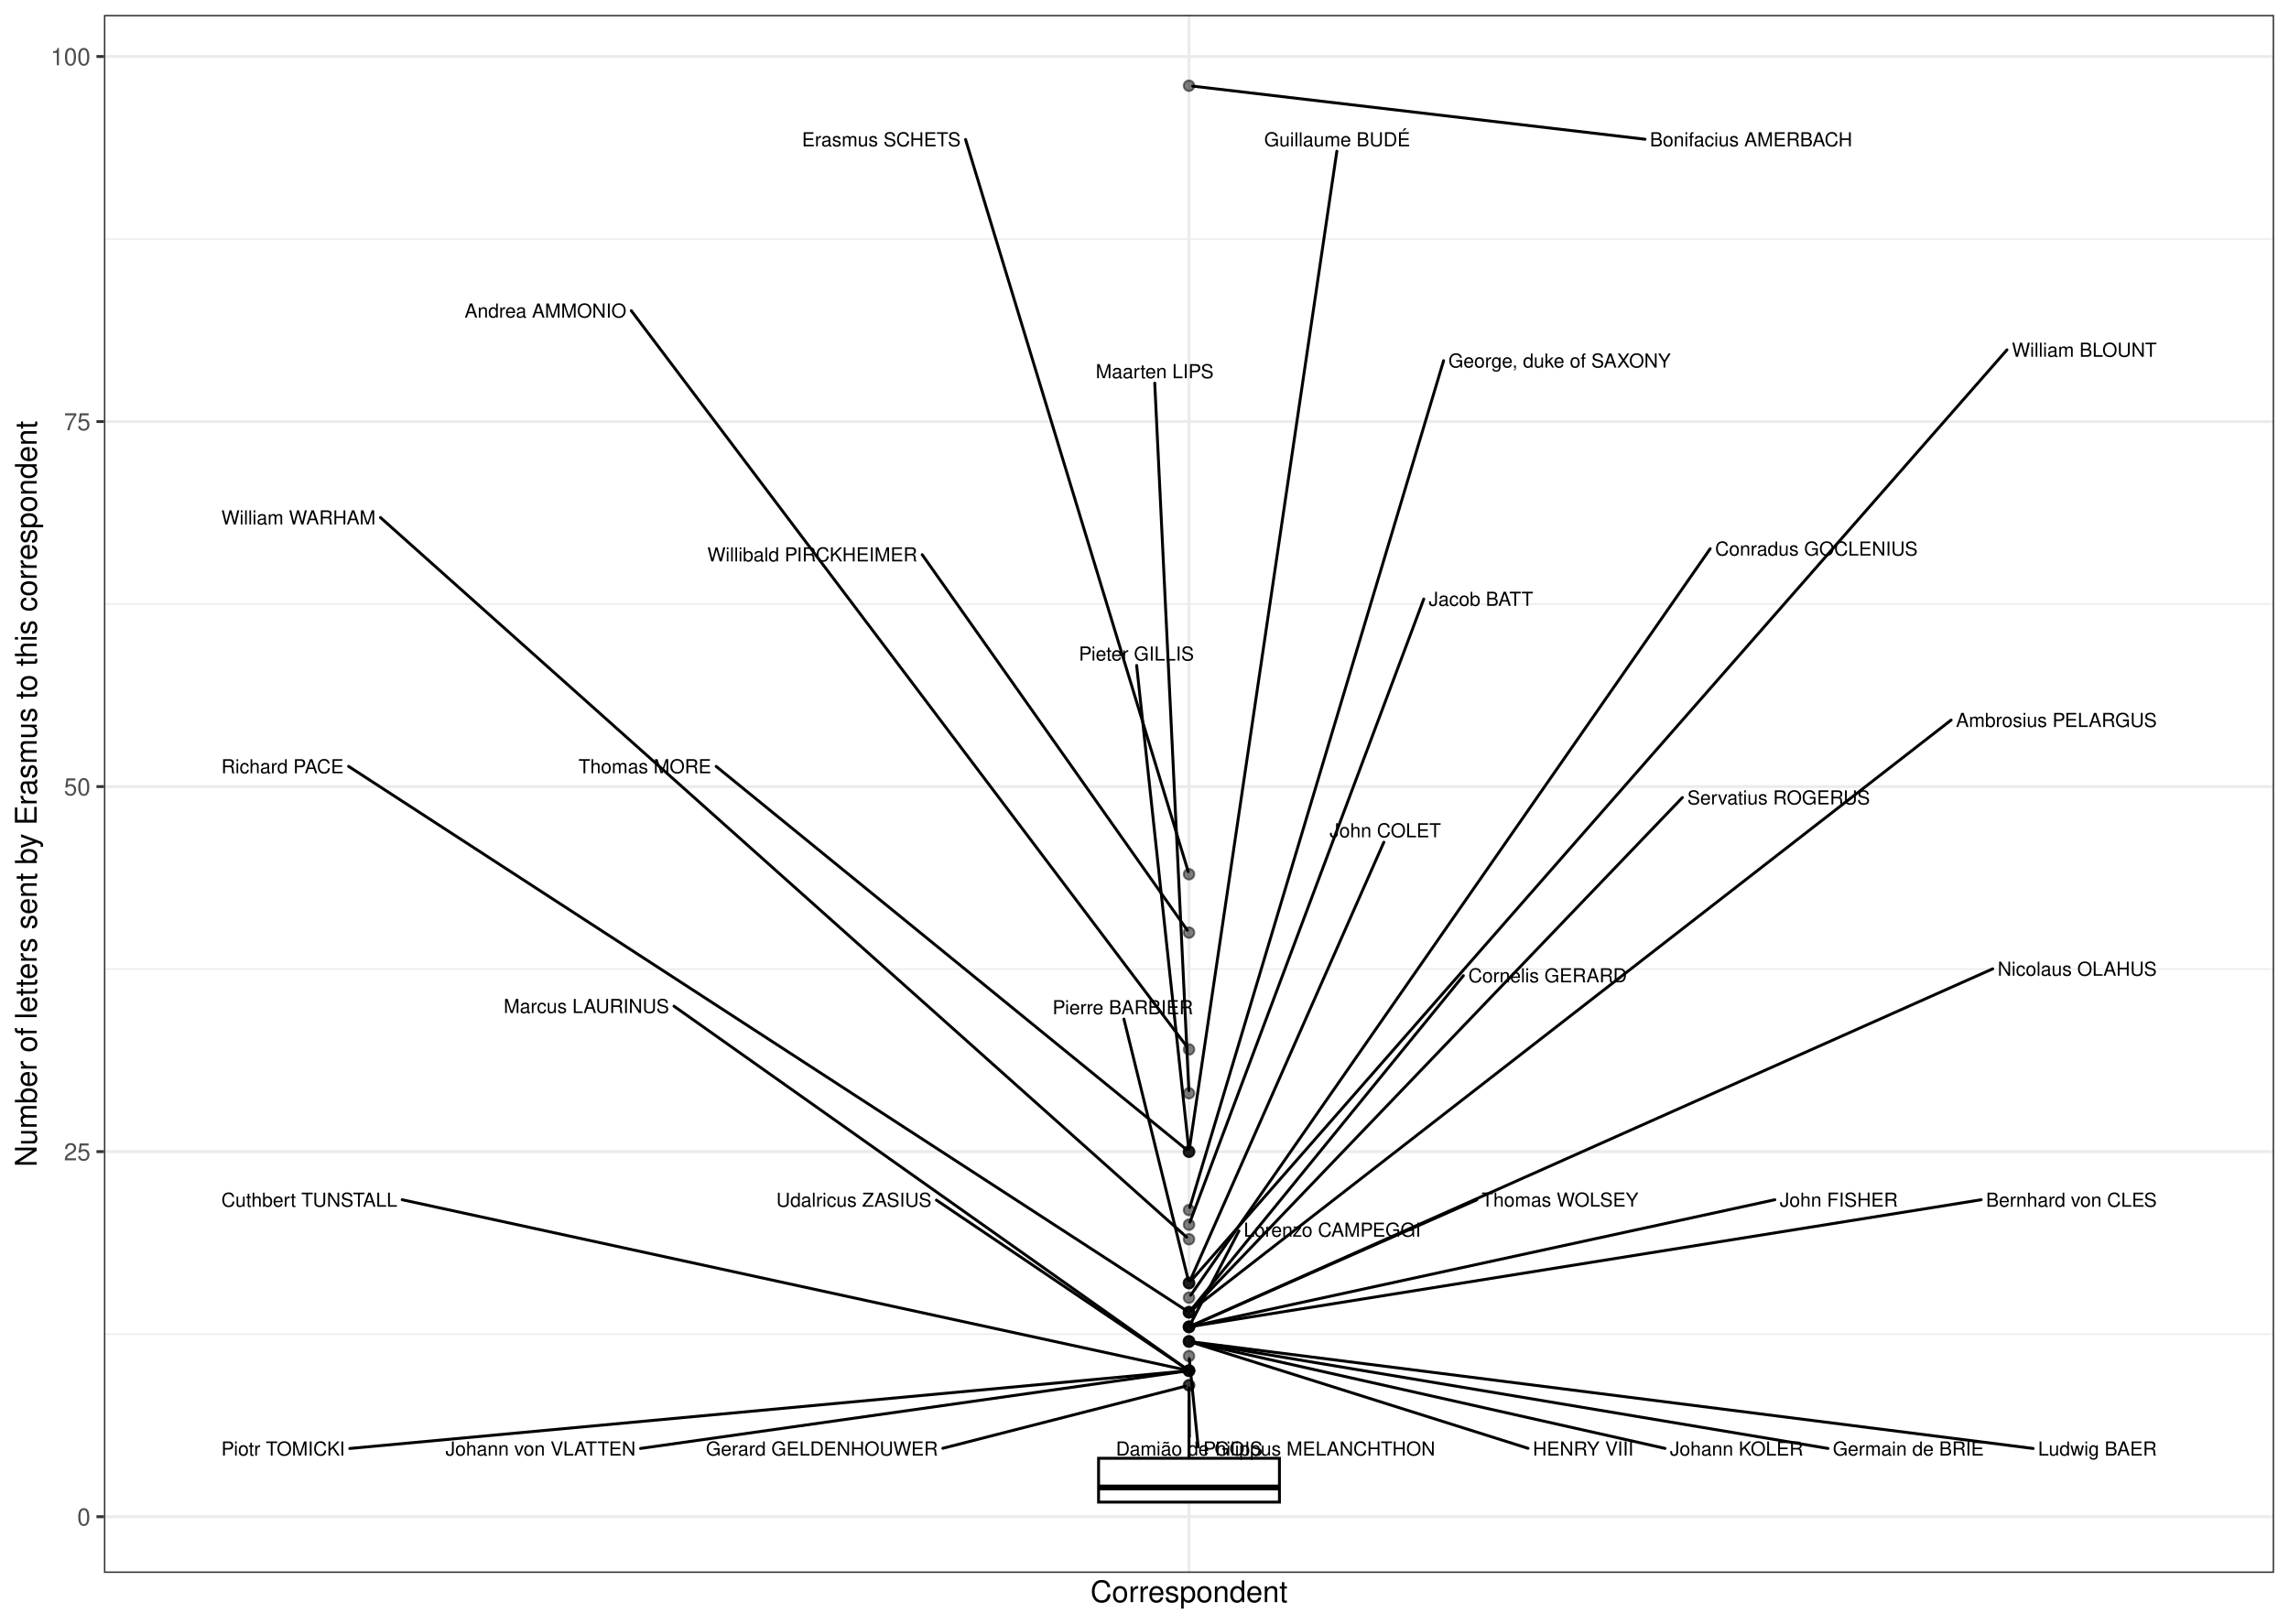
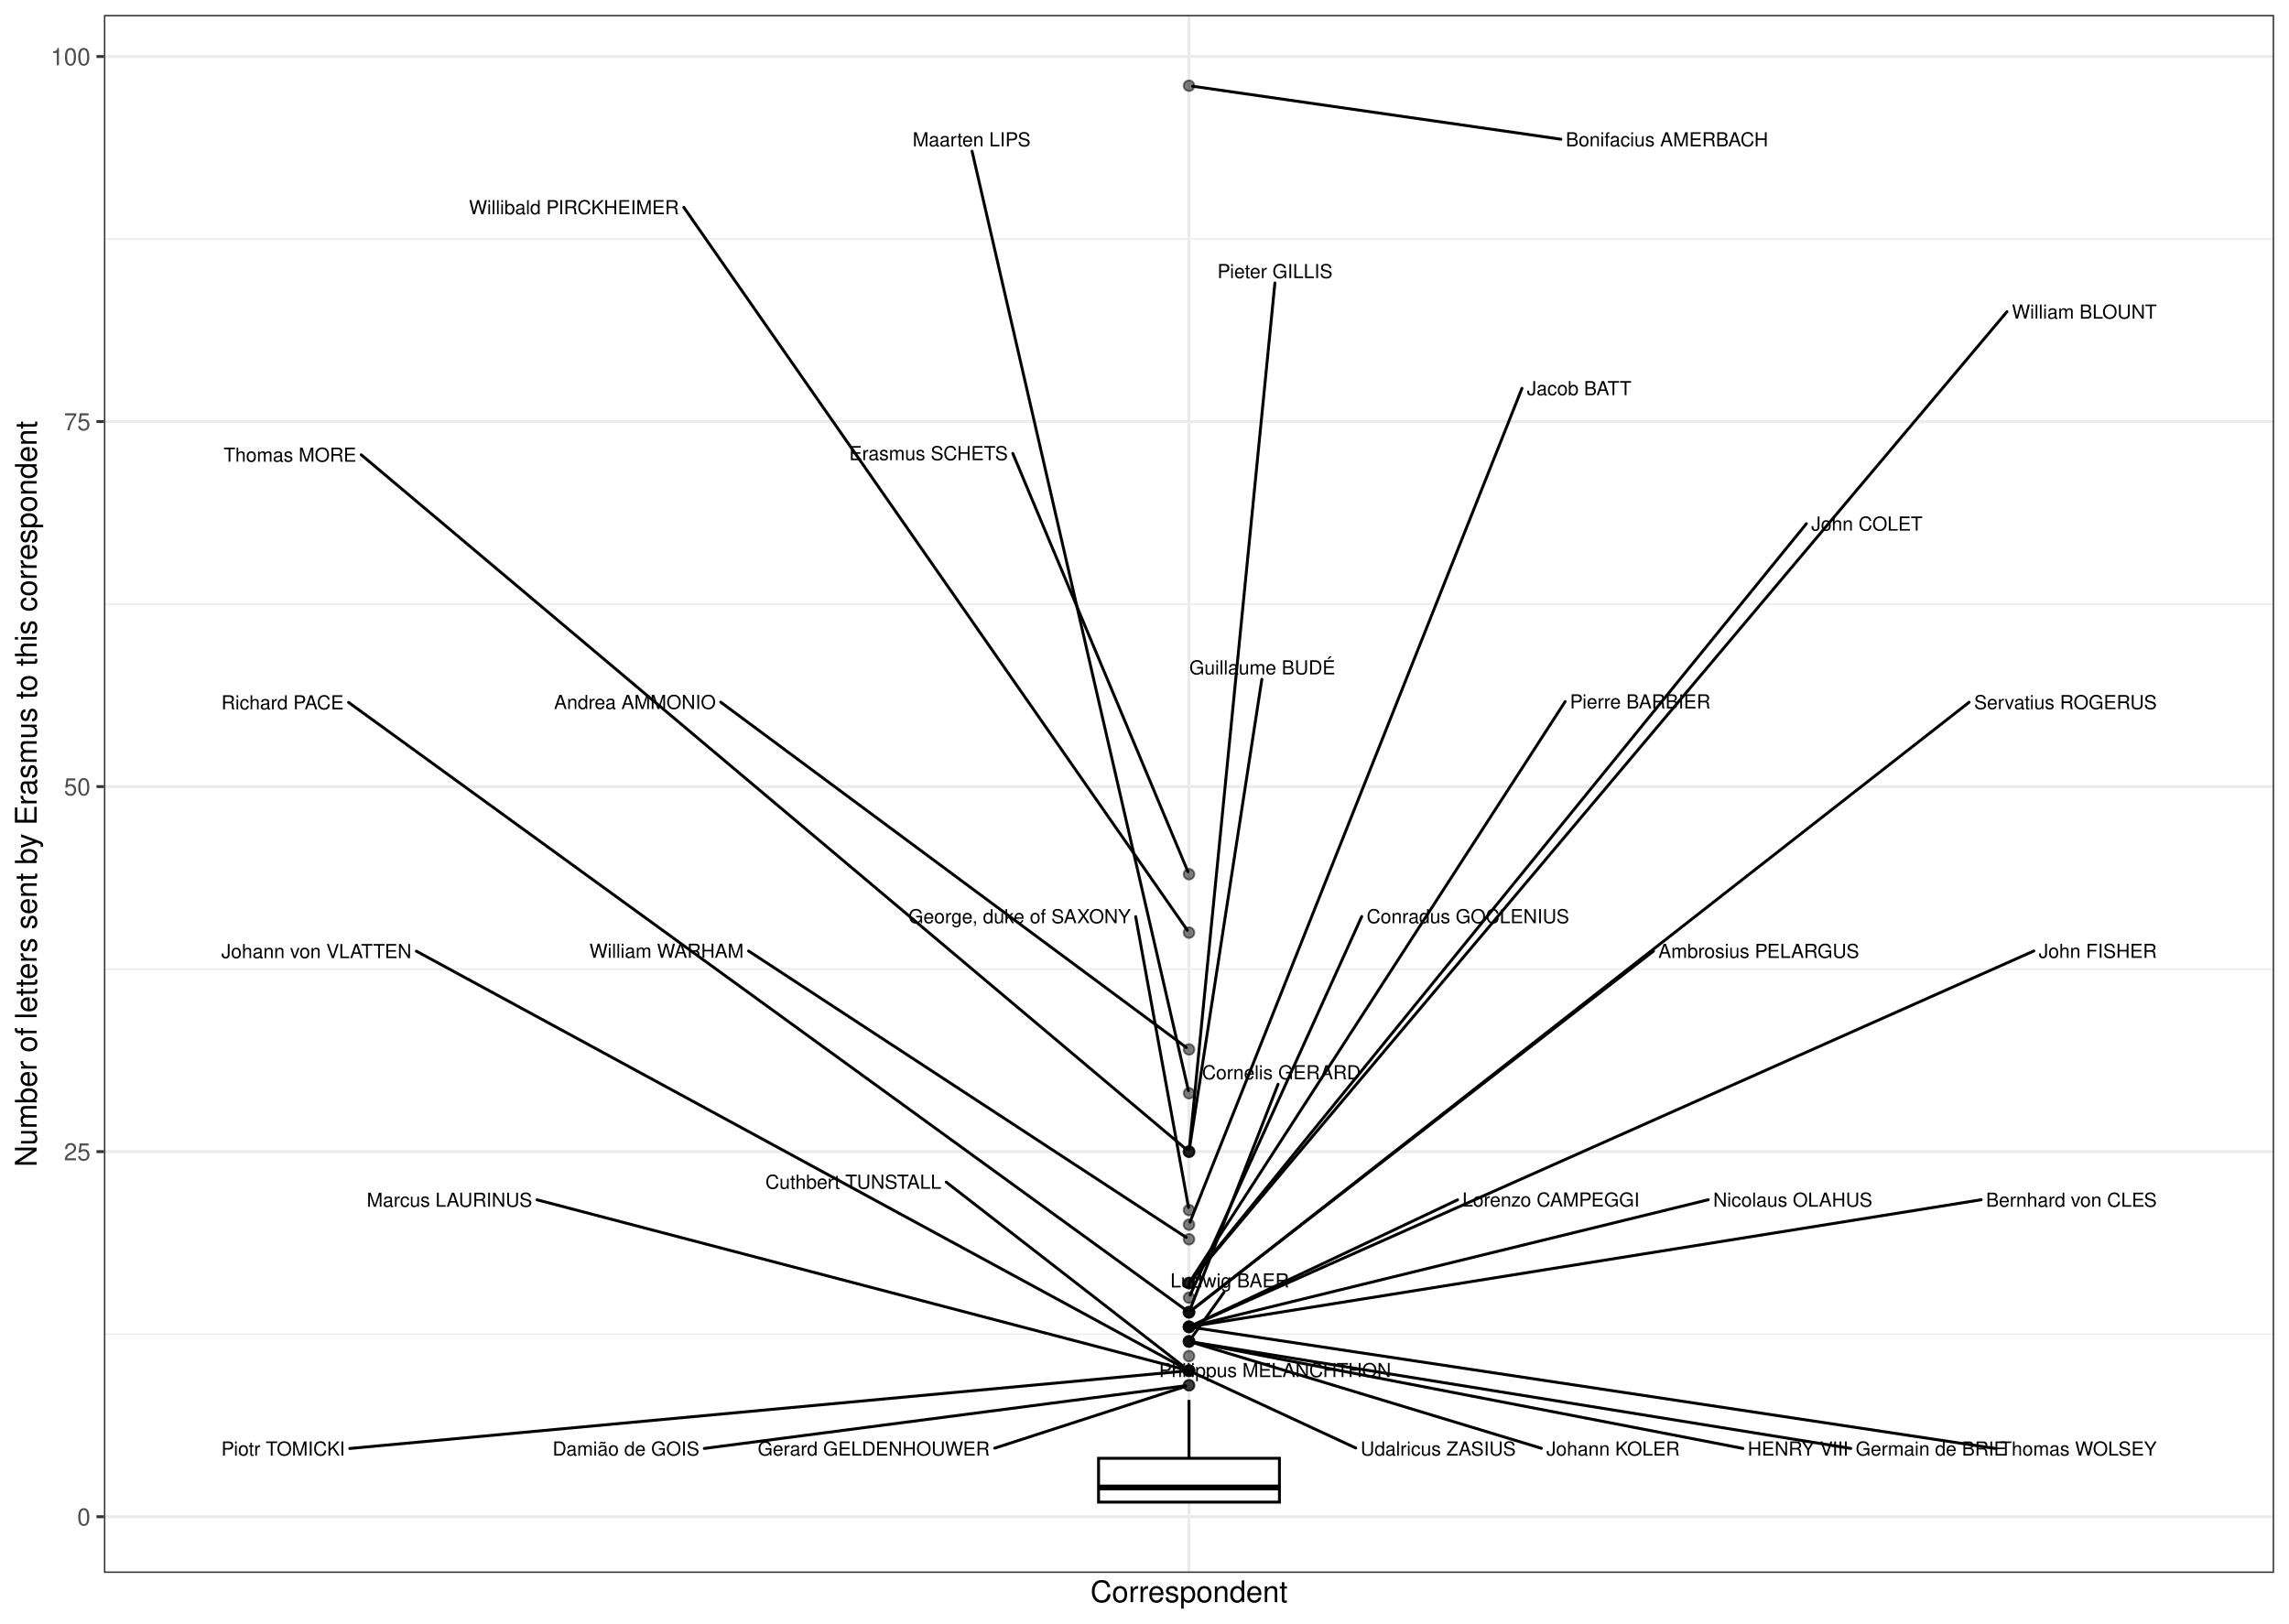
<svg xmlns="http://www.w3.org/2000/svg" width="842.40pt" height="597.60pt" viewBox="0 0 842.40 597.60">
  <g class="svglite">
    <defs>
      <style type="text/css">
    .svglite line, .svglite polyline, .svglite polygon, .svglite path, .svglite rect, .svglite circle {
      fill: none;
      stroke: #000000;
      stroke-linecap: round;
      stroke-linejoin: round;
      stroke-miterlimit: 10.00;
    }
    .svglite text {
      white-space: pre;
    }
    .svglite g.glyphgroup path {
      fill: inherit;
      stroke: none;
    }
  </style>
    </defs>
    <rect width="100%" height="100%" style="stroke: none; fill: #FFFFFF;" />
    <defs>
      <clipPath id="cpMC4wMHw4NDIuNDB8MC4wMHw1OTcuNjA=">
        <rect x="0.00" y="0.00" width="842.40" height="597.60" />
      </clipPath>
    </defs>
    <g clip-path="url(#cpMC4wMHw4NDIuNDB8MC4wMHw1OTcuNjA=)">
      <rect x="0.00" y="-0" width="842.40" height="597.60" style="stroke-width: 1.07; stroke: #FFFFFF; fill: #FFFFFF;" />
    </g>
    <defs>
      <clipPath id="cpMzguMjR8ODM2LjkyfDUuNDh8NTc4Ljk2">
        <rect x="38.24" y="5.48" width="798.68" height="573.48" />
      </clipPath>
    </defs>
    <g clip-path="url(#cpMzguMjR8ODM2LjkyfDUuNDh8NTc4Ljk2)">
      <rect x="38.24" y="5.48" width="798.68" height="573.48" style="stroke-width: 1.07; stroke: none; fill: #FFFFFF;" />
      <polyline points="38.24,491.09 836.92,491.09 " style="stroke-width: 0.53; stroke: #EBEBEB; stroke-linecap: butt;" />
      <polyline points="38.24,356.72 836.92,356.72 " style="stroke-width: 0.53; stroke: #EBEBEB; stroke-linecap: butt;" />
      <polyline points="38.24,222.35 836.92,222.35 " style="stroke-width: 0.53; stroke: #EBEBEB; stroke-linecap: butt;" />
      <polyline points="38.24,87.98 836.92,87.98 " style="stroke-width: 0.53; stroke: #EBEBEB; stroke-linecap: butt;" />
      <polyline points="38.24,558.27 836.92,558.27 " style="stroke-width: 1.07; stroke: #EBEBEB; stroke-linecap: butt;" />
      <polyline points="38.24,423.90 836.92,423.90 " style="stroke-width: 1.07; stroke: #EBEBEB; stroke-linecap: butt;" />
      <polyline points="38.24,289.53 836.92,289.53 " style="stroke-width: 1.07; stroke: #EBEBEB; stroke-linecap: butt;" />
      <polyline points="38.24,155.17 836.92,155.17 " style="stroke-width: 1.07; stroke: #EBEBEB; stroke-linecap: butt;" />
      <polyline points="38.24,20.80 836.92,20.80 " style="stroke-width: 1.07; stroke: #EBEBEB; stroke-linecap: butt;" />
      <polyline points="437.58,578.96 437.58,5.48 " style="stroke-width: 1.07; stroke: #EBEBEB; stroke-linecap: butt;" />
      <circle cx="437.58" cy="31.55" r="1.95" style="stroke-width: 0.71; stroke: #000000; stroke-opacity: 0.50; fill: #000000; fill-opacity: 0.50;" />
      <circle cx="437.58" cy="321.78" r="1.95" style="stroke-width: 0.71; stroke: #000000; stroke-opacity: 0.50; fill: #000000; fill-opacity: 0.50;" />
      <circle cx="437.58" cy="343.28" r="1.95" style="stroke-width: 0.71; stroke: #000000; stroke-opacity: 0.50; fill: #000000; fill-opacity: 0.50;" />
      <circle cx="437.58" cy="386.28" r="1.95" style="stroke-width: 0.71; stroke: #000000; stroke-opacity: 0.50; fill: #000000; fill-opacity: 0.50;" />
      <circle cx="437.58" cy="402.40" r="1.95" style="stroke-width: 0.71; stroke: #000000; stroke-opacity: 0.50; fill: #000000; fill-opacity: 0.50;" />
      <circle cx="437.58" cy="423.90" r="1.95" style="stroke-width: 0.71; stroke: #000000; stroke-opacity: 0.50; fill: #000000; fill-opacity: 0.50;" />
      <circle cx="437.58" cy="423.90" r="1.95" style="stroke-width: 0.71; stroke: #000000; stroke-opacity: 0.50; fill: #000000; fill-opacity: 0.50;" />
      <circle cx="437.58" cy="423.90" r="1.95" style="stroke-width: 0.71; stroke: #000000; stroke-opacity: 0.50; fill: #000000; fill-opacity: 0.50;" />
      <circle cx="437.58" cy="445.40" r="1.95" style="stroke-width: 0.71; stroke: #000000; stroke-opacity: 0.50; fill: #000000; fill-opacity: 0.50;" />
      <circle cx="437.58" cy="450.78" r="1.95" style="stroke-width: 0.71; stroke: #000000; stroke-opacity: 0.50; fill: #000000; fill-opacity: 0.50;" />
      <circle cx="437.58" cy="456.15" r="1.95" style="stroke-width: 0.71; stroke: #000000; stroke-opacity: 0.50; fill: #000000; fill-opacity: 0.50;" />
      <circle cx="437.58" cy="472.27" r="1.95" style="stroke-width: 0.71; stroke: #000000; stroke-opacity: 0.50; fill: #000000; fill-opacity: 0.50;" />
      <circle cx="437.58" cy="472.27" r="1.95" style="stroke-width: 0.71; stroke: #000000; stroke-opacity: 0.50; fill: #000000; fill-opacity: 0.50;" />
      <circle cx="437.58" cy="472.27" r="1.95" style="stroke-width: 0.71; stroke: #000000; stroke-opacity: 0.50; fill: #000000; fill-opacity: 0.50;" />
      <circle cx="437.58" cy="477.65" r="1.95" style="stroke-width: 0.71; stroke: #000000; stroke-opacity: 0.50; fill: #000000; fill-opacity: 0.50;" />
      <circle cx="437.58" cy="483.02" r="1.95" style="stroke-width: 0.71; stroke: #000000; stroke-opacity: 0.50; fill: #000000; fill-opacity: 0.50;" />
      <circle cx="437.58" cy="483.02" r="1.95" style="stroke-width: 0.71; stroke: #000000; stroke-opacity: 0.50; fill: #000000; fill-opacity: 0.50;" />
      <circle cx="437.58" cy="483.02" r="1.95" style="stroke-width: 0.71; stroke: #000000; stroke-opacity: 0.50; fill: #000000; fill-opacity: 0.50;" />
      <circle cx="437.58" cy="483.02" r="1.95" style="stroke-width: 0.71; stroke: #000000; stroke-opacity: 0.50; fill: #000000; fill-opacity: 0.50;" />
      <circle cx="437.58" cy="488.40" r="1.95" style="stroke-width: 0.71; stroke: #000000; stroke-opacity: 0.50; fill: #000000; fill-opacity: 0.50;" />
      <circle cx="437.58" cy="488.40" r="1.95" style="stroke-width: 0.71; stroke: #000000; stroke-opacity: 0.50; fill: #000000; fill-opacity: 0.50;" />
      <circle cx="437.58" cy="488.40" r="1.95" style="stroke-width: 0.71; stroke: #000000; stroke-opacity: 0.50; fill: #000000; fill-opacity: 0.50;" />
      <circle cx="437.58" cy="488.40" r="1.95" style="stroke-width: 0.71; stroke: #000000; stroke-opacity: 0.50; fill: #000000; fill-opacity: 0.50;" />
      <circle cx="437.58" cy="488.40" r="1.95" style="stroke-width: 0.71; stroke: #000000; stroke-opacity: 0.50; fill: #000000; fill-opacity: 0.50;" />
      <circle cx="437.58" cy="493.77" r="1.95" style="stroke-width: 0.71; stroke: #000000; stroke-opacity: 0.50; fill: #000000; fill-opacity: 0.50;" />
      <circle cx="437.58" cy="493.77" r="1.95" style="stroke-width: 0.71; stroke: #000000; stroke-opacity: 0.50; fill: #000000; fill-opacity: 0.50;" />
      <circle cx="437.58" cy="493.77" r="1.95" style="stroke-width: 0.71; stroke: #000000; stroke-opacity: 0.50; fill: #000000; fill-opacity: 0.50;" />
      <circle cx="437.58" cy="493.77" r="1.95" style="stroke-width: 0.71; stroke: #000000; stroke-opacity: 0.50; fill: #000000; fill-opacity: 0.50;" />
      <circle cx="437.58" cy="499.15" r="1.95" style="stroke-width: 0.71; stroke: #000000; stroke-opacity: 0.50; fill: #000000; fill-opacity: 0.50;" />
      <circle cx="437.58" cy="504.52" r="1.95" style="stroke-width: 0.71; stroke: #000000; stroke-opacity: 0.50; fill: #000000; fill-opacity: 0.50;" />
      <circle cx="437.58" cy="504.52" r="1.95" style="stroke-width: 0.71; stroke: #000000; stroke-opacity: 0.50; fill: #000000; fill-opacity: 0.50;" />
      <circle cx="437.58" cy="504.52" r="1.95" style="stroke-width: 0.71; stroke: #000000; stroke-opacity: 0.50; fill: #000000; fill-opacity: 0.50;" />
      <circle cx="437.58" cy="504.52" r="1.95" style="stroke-width: 0.71; stroke: #000000; stroke-opacity: 0.50; fill: #000000; fill-opacity: 0.50;" />
      <circle cx="437.58" cy="504.52" r="1.95" style="stroke-width: 0.71; stroke: #000000; stroke-opacity: 0.50; fill: #000000; fill-opacity: 0.50;" />
      <circle cx="437.58" cy="509.90" r="1.95" style="stroke-width: 0.71; stroke: #000000; stroke-opacity: 0.50; fill: #000000; fill-opacity: 0.50;" />
      <circle cx="437.58" cy="509.90" r="1.95" style="stroke-width: 0.71; stroke: #000000; stroke-opacity: 0.50; fill: #000000; fill-opacity: 0.50;" />
      <line x1="437.58" y1="536.77" x2="437.58" y2="515.27" style="stroke-width: 1.07; stroke-linecap: butt;" />
      <line x1="437.58" y1="552.90" x2="437.58" y2="552.90" style="stroke-width: 1.07; stroke-linecap: butt;" />
      <polygon points="404.30,536.77 404.30,552.90 470.86,552.90 470.86,536.77 404.30,536.77 " style="stroke-width: 1.07; stroke-linecap: butt; stroke-linejoin: miter; fill: #FFFFFF;" />
      <line x1="404.30" y1="547.52" x2="470.86" y2="547.52" style="stroke-width: 2.13; stroke-linecap: butt; stroke-linejoin: miter;" />
-       <line x1="605.41" y1="51.25" x2="438.93" y2="31.70" style="stroke-width: 1.07;" />
-       <line x1="355.35" y1="51.34" x2="437.29" y2="320.83" style="stroke-width: 1.07;" />
-       <line x1="339.38" y1="204.16" x2="436.96" y2="342.41" style="stroke-width: 1.07;" />
-       <line x1="232.32" y1="114.36" x2="436.93" y2="385.42" style="stroke-width: 1.07;" />
-       <line x1="424.97" y1="141.01" x2="437.53" y2="401.43" style="stroke-width: 1.07;" />
-       <line x1="491.99" y1="55.66" x2="437.72" y2="422.93" style="stroke-width: 1.07;" />
-       <line x1="263.56" y1="282.10" x2="436.68" y2="423.17" style="stroke-width: 1.07;" />
-       <line x1="418.31" y1="244.94" x2="437.48" y2="422.93" style="stroke-width: 1.07;" />
-       <line x1="531.28" y1="132.75" x2="437.87" y2="444.44" style="stroke-width: 1.07;" />
-       <line x1="523.98" y1="220.48" x2="437.94" y2="449.83" style="stroke-width: 1.07;" />
-       <line x1="140.02" y1="190.49" x2="436.73" y2="455.39" style="stroke-width: 1.07;" />
-       <line x1="738.61" y1="128.77" x2="438.31" y2="471.45" style="stroke-width: 1.07;" />
-       <line x1="509.28" y1="310.00" x2="437.99" y2="471.34" style="stroke-width: 1.07;" />
-       <line x1="413.63" y1="375.12" x2="437.34" y2="471.31" style="stroke-width: 1.07;" />
-       <line x1="629.39" y1="201.97" x2="438.19" y2="476.77" style="stroke-width: 1.07;" />
-       <line x1="128.29" y1="282.08" x2="436.57" y2="482.37" style="stroke-width: 1.07;" />
-       <line x1="619.15" y1="293.57" x2="438.35" y2="482.22" style="stroke-width: 1.07;" />
-       <line x1="538.55" y1="359.12" x2="438.27" y2="482.18" style="stroke-width: 1.07;" />
-       <line x1="718.06" y1="265.04" x2="438.51" y2="482.31" style="stroke-width: 1.07;" />
-       <line x1="653.18" y1="441.60" x2="438.88" y2="488.12" style="stroke-width: 1.07;" />
-       <line x1="543.47" y1="441.65" x2="438.74" y2="487.89" style="stroke-width: 1.07;" />
-       <line x1="455.95" y1="453.09" x2="438.06" y2="487.48" style="stroke-width: 1.07;" />
+       <line x1="574.45" y1="51.24" x2="438.92" y2="31.74" style="stroke-width: 1.07;" />
+       <line x1="372.73" y1="166.89" x2="437.19" y2="320.85" style="stroke-width: 1.07;" />
+       <line x1="251.65" y1="76.31" x2="436.97" y2="342.41" style="stroke-width: 1.07;" />
+       <line x1="265.23" y1="258.45" x2="436.63" y2="385.58" style="stroke-width: 1.07;" />
+       <line x1="357.74" y1="55.66" x2="437.36" y2="401.44" style="stroke-width: 1.07;" />
+       <line x1="464.39" y1="250.03" x2="437.73" y2="422.93" style="stroke-width: 1.07;" />
+       <line x1="132.94" y1="167.40" x2="436.70" y2="423.16" style="stroke-width: 1.07;" />
+       <line x1="469.19" y1="104.17" x2="437.68" y2="422.93" style="stroke-width: 1.07;" />
+       <line x1="417.95" y1="337.40" x2="437.40" y2="444.43" style="stroke-width: 1.07;" />
+       <line x1="560.12" y1="142.93" x2="437.96" y2="449.83" style="stroke-width: 1.07;" />
+       <line x1="275.48" y1="350.04" x2="436.57" y2="455.49" style="stroke-width: 1.07;" />
+       <line x1="738.61" y1="114.73" x2="438.29" y2="471.44" style="stroke-width: 1.07;" />
+       <line x1="664.78" y1="192.77" x2="438.27" y2="471.43" style="stroke-width: 1.07;" />
+       <line x1="576.00" y1="258.24" x2="438.15" y2="471.39" style="stroke-width: 1.07;" />
+       <line x1="501.15" y1="337.34" x2="438.00" y2="476.72" style="stroke-width: 1.07;" />
+       <line x1="128.29" y1="258.55" x2="436.62" y2="482.33" style="stroke-width: 1.07;" />
+       <line x1="724.70" y1="258.48" x2="438.50" y2="482.30" style="stroke-width: 1.07;" />
+       <line x1="470.36" y1="399.07" x2="437.95" y2="482.08" style="stroke-width: 1.07;" />
+       <line x1="608.52" y1="350.08" x2="438.50" y2="482.30" style="stroke-width: 1.07;" />
+       <line x1="748.50" y1="350.03" x2="438.74" y2="487.88" style="stroke-width: 1.07;" />
+       <line x1="734.23" y1="533.15" x2="438.91" y2="488.60" style="stroke-width: 1.07;" />
+       <line x1="536.42" y1="441.64" x2="438.72" y2="487.86" style="stroke-width: 1.07;" />
      <line x1="729.11" y1="441.61" x2="438.91" y2="488.18" style="stroke-width: 1.07;" />
-       <line x1="733.36" y1="356.61" x2="438.74" y2="487.88" style="stroke-width: 1.07;" />
-       <line x1="562.35" y1="533.10" x2="438.83" y2="494.17" style="stroke-width: 1.07;" />
-       <line x1="672.74" y1="533.15" x2="438.91" y2="494.00" style="stroke-width: 1.07;" />
-       <line x1="748.25" y1="533.16" x2="438.92" y2="493.94" style="stroke-width: 1.07;" />
-       <line x1="612.76" y1="533.13" x2="438.88" y2="494.07" style="stroke-width: 1.07;" />
-       <line x1="440.96" y1="532.61" x2="437.68" y2="500.12" style="stroke-width: 1.07;" />
-       <line x1="148.01" y1="441.60" x2="436.28" y2="504.24" style="stroke-width: 1.07;" />
-       <line x1="344.62" y1="441.74" x2="436.59" y2="503.85" style="stroke-width: 1.07;" />
-       <line x1="248.05" y1="370.36" x2="436.61" y2="503.84" style="stroke-width: 1.07;" />
-       <line x1="235.73" y1="533.15" x2="436.24" y2="504.71" style="stroke-width: 1.07;" />
+       <line x1="628.68" y1="441.60" x2="438.87" y2="488.08" style="stroke-width: 1.07;" />
+       <line x1="641.42" y1="533.14" x2="438.90" y2="494.03" style="stroke-width: 1.07;" />
+       <line x1="681.14" y1="533.15" x2="438.91" y2="493.99" style="stroke-width: 1.07;" />
+       <line x1="450.46" y1="475.68" x2="438.20" y2="492.90" style="stroke-width: 1.07;" />
+       <line x1="567.30" y1="533.10" x2="438.84" y2="494.15" style="stroke-width: 1.07;" />
+       <line x1="348.23" y1="435.12" x2="436.66" y2="503.80" style="stroke-width: 1.07;" />
+       <line x1="498.94" y1="532.98" x2="438.72" y2="505.05" style="stroke-width: 1.07;" />
+       <line x1="197.66" y1="441.63" x2="436.30" y2="504.19" style="stroke-width: 1.07;" />
+       <line x1="153.23" y1="350.11" x2="436.49" y2="503.93" style="stroke-width: 1.07;" />
      <line x1="128.72" y1="533.16" x2="436.23" y2="504.65" style="stroke-width: 1.07;" />
-       <line x1="346.98" y1="533.09" x2="436.30" y2="510.23" style="stroke-width: 1.07;" />
-       <line x1="437.71" y1="528.78" x2="437.59" y2="510.88" style="stroke-width: 1.07;" />
-       <text x="681.67" y="53.86" text-anchor="end" style="font-size: 7.11px; font-family: &quot;Nimbus Sans&quot;;" textLength="74.45px" lengthAdjust="spacingAndGlyphs">Bonifacius AMERBACH</text>
-       <text x="353.55" y="53.86" text-anchor="end" style="font-size: 7.11px; font-family: &quot;Nimbus Sans&quot;;" textLength="58.42px" lengthAdjust="spacingAndGlyphs">Erasmus SCHETS</text>
-       <text x="337.58" y="206.64" text-anchor="end" style="font-size: 7.11px; font-family: &quot;Nimbus Sans&quot;;" textLength="77.23px" lengthAdjust="spacingAndGlyphs">Willibald PIRCKHEIMER</text>
-       <text x="230.52" y="116.90" text-anchor="end" style="font-size: 7.11px; font-family: &quot;Nimbus Sans&quot;;" textLength="59.52px" lengthAdjust="spacingAndGlyphs">Andrea AMMONIO</text>
-       <text x="446.65" y="139.21" text-anchor="end" style="font-size: 7.11px; font-family: &quot;Nimbus Sans&quot;;" textLength="43.38px" lengthAdjust="spacingAndGlyphs">Maarten LIPS</text>
-       <text x="518.98" y="53.86" text-anchor="end" style="font-size: 7.11px; font-family: &quot;Nimbus Sans&quot;;" textLength="53.72px" lengthAdjust="spacingAndGlyphs">Guillaume BUDÉ</text>
-       <text x="261.76" y="284.62" text-anchor="end" style="font-size: 7.11px; font-family: &quot;Nimbus Sans&quot;;" textLength="48.88px" lengthAdjust="spacingAndGlyphs">Thomas MORE</text>
-       <text x="439.42" y="243.14" text-anchor="end" style="font-size: 7.11px; font-family: &quot;Nimbus Sans&quot;;" textLength="42.34px" lengthAdjust="spacingAndGlyphs">Pieter GILLIS</text>
-       <text x="614.88" y="135.29" text-anchor="end" style="font-size: 7.11px; font-family: &quot;Nimbus Sans&quot;;" textLength="81.80px" lengthAdjust="spacingAndGlyphs">George, duke of SAXONY</text>
-       <text x="564.27" y="223.00" text-anchor="end" style="font-size: 7.11px; font-family: &quot;Nimbus Sans&quot;;" textLength="38.48px" lengthAdjust="spacingAndGlyphs">Jacob BATT</text>
-       <text x="138.22" y="193.04" text-anchor="end" style="font-size: 7.11px; font-family: &quot;Nimbus Sans&quot;;" textLength="56.75px" lengthAdjust="spacingAndGlyphs">William WARHAM</text>
-       <text x="793.74" y="131.32" text-anchor="end" style="font-size: 7.11px; font-family: &quot;Nimbus Sans&quot;;" textLength="53.33px" lengthAdjust="spacingAndGlyphs">William BLOUNT</text>
-       <text x="530.30" y="308.20" text-anchor="end" style="font-size: 7.11px; font-family: &quot;Nimbus Sans&quot;;" textLength="40.95px" lengthAdjust="spacingAndGlyphs">John COLET</text>
-       <text x="439.09" y="373.32" text-anchor="end" style="font-size: 7.11px; font-family: &quot;Nimbus Sans&quot;;" textLength="51.70px" lengthAdjust="spacingAndGlyphs">Pierre BARBIER</text>
-       <text x="705.74" y="204.50" text-anchor="end" style="font-size: 7.11px; font-family: &quot;Nimbus Sans&quot;;" textLength="74.55px" lengthAdjust="spacingAndGlyphs">Conradus GOCLENIUS</text>
-       <text x="126.49" y="284.63" text-anchor="end" style="font-size: 7.11px; font-family: &quot;Nimbus Sans&quot;;" textLength="45.03px" lengthAdjust="spacingAndGlyphs">Richard PACE</text>
-       <text x="688.20" y="296.10" text-anchor="end" style="font-size: 7.11px; font-family: &quot;Nimbus Sans&quot;;" textLength="67.25px" lengthAdjust="spacingAndGlyphs">Servatius ROGERUS</text>
-       <text x="598.76" y="361.59" text-anchor="end" style="font-size: 7.11px; font-family: &quot;Nimbus Sans&quot;;" textLength="58.41px" lengthAdjust="spacingAndGlyphs">Cornelis GERARD</text>
-       <text x="793.76" y="267.59" text-anchor="end" style="font-size: 7.11px; font-family: &quot;Nimbus Sans&quot;;" textLength="73.91px" lengthAdjust="spacingAndGlyphs">Ambrosius PELARGUS</text>
-       <text x="698.44" y="444.16" text-anchor="end" style="font-size: 7.11px; font-family: &quot;Nimbus Sans&quot;;" textLength="43.45px" lengthAdjust="spacingAndGlyphs">John FISHER</text>
-       <text x="602.99" y="444.13" text-anchor="end" style="font-size: 7.11px; font-family: &quot;Nimbus Sans&quot;;" textLength="57.72px" lengthAdjust="spacingAndGlyphs">Thomas WOLSEY</text>
-       <text x="522.88" y="455.21" text-anchor="end" style="font-size: 7.11px; font-family: &quot;Nimbus Sans&quot;;" textLength="65.12px" lengthAdjust="spacingAndGlyphs">Lorenzo CAMPEGGI</text>
+       <line x1="366.05" y1="533.04" x2="436.34" y2="510.30" style="stroke-width: 1.07;" />
+       <line x1="259.20" y1="533.15" x2="436.24" y2="510.07" style="stroke-width: 1.07;" />
+       <text x="650.71" y="53.86" text-anchor="end" style="font-size: 7.11px; font-family: &quot;Nimbus Sans&quot;;" textLength="74.45px" lengthAdjust="spacingAndGlyphs">Bonifacius AMERBACH</text>
+       <text x="370.93" y="169.37" text-anchor="end" style="font-size: 7.11px; font-family: &quot;Nimbus Sans&quot;;" textLength="58.42px" lengthAdjust="spacingAndGlyphs">Erasmus SCHETS</text>
+       <text x="249.85" y="78.84" text-anchor="end" style="font-size: 7.11px; font-family: &quot;Nimbus Sans&quot;;" textLength="77.23px" lengthAdjust="spacingAndGlyphs">Willibald PIRCKHEIMER</text>
+       <text x="263.43" y="260.96" text-anchor="end" style="font-size: 7.11px; font-family: &quot;Nimbus Sans&quot;;" textLength="59.52px" lengthAdjust="spacingAndGlyphs">Andrea AMMONIO</text>
+       <text x="379.27" y="53.86" text-anchor="end" style="font-size: 7.11px; font-family: &quot;Nimbus Sans&quot;;" textLength="43.38px" lengthAdjust="spacingAndGlyphs">Maarten LIPS</text>
+       <text x="491.42" y="248.23" text-anchor="end" style="font-size: 7.11px; font-family: &quot;Nimbus Sans&quot;;" textLength="53.72px" lengthAdjust="spacingAndGlyphs">Guillaume BUDÉ</text>
+       <text x="131.14" y="169.95" text-anchor="end" style="font-size: 7.11px; font-family: &quot;Nimbus Sans&quot;;" textLength="48.88px" lengthAdjust="spacingAndGlyphs">Thomas MORE</text>
+       <text x="490.41" y="102.37" text-anchor="end" style="font-size: 7.11px; font-family: &quot;Nimbus Sans&quot;;" textLength="42.34px" lengthAdjust="spacingAndGlyphs">Pieter GILLIS</text>
+       <text x="416.15" y="339.82" text-anchor="end" style="font-size: 7.11px; font-family: &quot;Nimbus Sans&quot;;" textLength="81.80px" lengthAdjust="spacingAndGlyphs">George, duke of SAXONY</text>
+       <text x="600.40" y="145.46" text-anchor="end" style="font-size: 7.11px; font-family: &quot;Nimbus Sans&quot;;" textLength="38.48px" lengthAdjust="spacingAndGlyphs">Jacob BATT</text>
+       <text x="273.68" y="352.55" text-anchor="end" style="font-size: 7.11px; font-family: &quot;Nimbus Sans&quot;;" textLength="56.75px" lengthAdjust="spacingAndGlyphs">William WARHAM</text>
+       <text x="793.74" y="117.28" text-anchor="end" style="font-size: 7.11px; font-family: &quot;Nimbus Sans&quot;;" textLength="53.33px" lengthAdjust="spacingAndGlyphs">William BLOUNT</text>
+       <text x="707.54" y="195.31" text-anchor="end" style="font-size: 7.11px; font-family: &quot;Nimbus Sans&quot;;" textLength="40.95px" lengthAdjust="spacingAndGlyphs">John COLET</text>
+       <text x="629.51" y="260.76" text-anchor="end" style="font-size: 7.11px; font-family: &quot;Nimbus Sans&quot;;" textLength="51.70px" lengthAdjust="spacingAndGlyphs">Pierre BARBIER</text>
+       <text x="577.50" y="339.81" text-anchor="end" style="font-size: 7.11px; font-family: &quot;Nimbus Sans&quot;;" textLength="74.55px" lengthAdjust="spacingAndGlyphs">Conradus GOCLENIUS</text>
+       <text x="126.49" y="261.10" text-anchor="end" style="font-size: 7.11px; font-family: &quot;Nimbus Sans&quot;;" textLength="45.03px" lengthAdjust="spacingAndGlyphs">Richard PACE</text>
+       <text x="793.75" y="261.02" text-anchor="end" style="font-size: 7.11px; font-family: &quot;Nimbus Sans&quot;;" textLength="67.25px" lengthAdjust="spacingAndGlyphs">Servatius ROGERUS</text>
+       <text x="500.78" y="397.27" text-anchor="end" style="font-size: 7.11px; font-family: &quot;Nimbus Sans&quot;;" textLength="58.41px" lengthAdjust="spacingAndGlyphs">Cornelis GERARD</text>
+       <text x="684.22" y="352.59" text-anchor="end" style="font-size: 7.11px; font-family: &quot;Nimbus Sans&quot;;" textLength="73.91px" lengthAdjust="spacingAndGlyphs">Ambrosius PELARGUS</text>
+       <text x="793.75" y="352.58" text-anchor="end" style="font-size: 7.11px; font-family: &quot;Nimbus Sans&quot;;" textLength="43.45px" lengthAdjust="spacingAndGlyphs">John FISHER</text>
+       <text x="793.75" y="535.76" text-anchor="end" style="font-size: 7.11px; font-family: &quot;Nimbus Sans&quot;;" textLength="57.72px" lengthAdjust="spacingAndGlyphs">Thomas WOLSEY</text>
+       <text x="603.35" y="444.11" text-anchor="end" style="font-size: 7.11px; font-family: &quot;Nimbus Sans&quot;;" textLength="65.12px" lengthAdjust="spacingAndGlyphs">Lorenzo CAMPEGGI</text>
      <text x="793.75" y="444.18" text-anchor="end" style="font-size: 7.11px; font-family: &quot;Nimbus Sans&quot;;" textLength="62.84px" lengthAdjust="spacingAndGlyphs">Bernhard von CLES</text>
-       <text x="793.74" y="359.16" text-anchor="end" style="font-size: 7.11px; font-family: &quot;Nimbus Sans&quot;;" textLength="58.58px" lengthAdjust="spacingAndGlyphs">Nicolaus OLAHUS</text>
-       <text x="601.17" y="535.76" text-anchor="end" style="font-size: 7.11px; font-family: &quot;Nimbus Sans&quot;;" textLength="37.02px" lengthAdjust="spacingAndGlyphs">HENRY VIII</text>
-       <text x="730.10" y="535.76" text-anchor="end" style="font-size: 7.11px; font-family: &quot;Nimbus Sans&quot;;" textLength="55.56px" lengthAdjust="spacingAndGlyphs">Germain de BRIE</text>
-       <text x="793.74" y="535.76" text-anchor="end" style="font-size: 7.11px; font-family: &quot;Nimbus Sans&quot;;" textLength="43.69px" lengthAdjust="spacingAndGlyphs">Ludwig BAER</text>
-       <text x="663.64" y="535.76" text-anchor="end" style="font-size: 7.11px; font-family: &quot;Nimbus Sans&quot;;" textLength="49.08px" lengthAdjust="spacingAndGlyphs">Johann KOLER</text>
-       <text x="528.17" y="535.76" text-anchor="end" style="font-size: 7.11px; font-family: &quot;Nimbus Sans&quot;;" textLength="85.41px" lengthAdjust="spacingAndGlyphs">Philippus MELANCHTHON</text>
-       <text x="146.21" y="444.17" text-anchor="end" style="font-size: 7.11px; font-family: &quot;Nimbus Sans&quot;;" textLength="64.72px" lengthAdjust="spacingAndGlyphs">Cuthbert TUNSTALL</text>
-       <text x="342.82" y="444.19" text-anchor="end" style="font-size: 7.11px; font-family: &quot;Nimbus Sans&quot;;" textLength="57.11px" lengthAdjust="spacingAndGlyphs">Udalricus ZASIUS</text>
-       <text x="246.25" y="372.88" text-anchor="end" style="font-size: 7.11px; font-family: &quot;Nimbus Sans&quot;;" textLength="60.88px" lengthAdjust="spacingAndGlyphs">Marcus LAURINUS</text>
-       <text x="233.93" y="535.76" text-anchor="end" style="font-size: 7.11px; font-family: &quot;Nimbus Sans&quot;;" textLength="69.95px" lengthAdjust="spacingAndGlyphs">Johann von VLATTEN</text>
+       <text x="689.06" y="444.15" text-anchor="end" style="font-size: 7.11px; font-family: &quot;Nimbus Sans&quot;;" textLength="58.58px" lengthAdjust="spacingAndGlyphs">Nicolaus OLAHUS</text>
+       <text x="680.24" y="535.76" text-anchor="end" style="font-size: 7.11px; font-family: &quot;Nimbus Sans&quot;;" textLength="37.02px" lengthAdjust="spacingAndGlyphs">HENRY VIII</text>
+       <text x="738.50" y="535.76" text-anchor="end" style="font-size: 7.11px; font-family: &quot;Nimbus Sans&quot;;" textLength="55.56px" lengthAdjust="spacingAndGlyphs">Germain de BRIE</text>
+       <text x="474.42" y="473.88" text-anchor="end" style="font-size: 7.11px; font-family: &quot;Nimbus Sans&quot;;" textLength="43.69px" lengthAdjust="spacingAndGlyphs">Ludwig BAER</text>
+       <text x="618.18" y="535.76" text-anchor="end" style="font-size: 7.11px; font-family: &quot;Nimbus Sans&quot;;" textLength="49.08px" lengthAdjust="spacingAndGlyphs">Johann KOLER</text>
+       <text x="511.94" y="506.88" text-anchor="end" style="font-size: 7.11px; font-family: &quot;Nimbus Sans&quot;;" textLength="85.41px" lengthAdjust="spacingAndGlyphs">Philippus MELANCHTHON</text>
+       <text x="346.43" y="437.56" text-anchor="end" style="font-size: 7.11px; font-family: &quot;Nimbus Sans&quot;;" textLength="64.72px" lengthAdjust="spacingAndGlyphs">Cuthbert TUNSTALL</text>
+       <text x="557.85" y="535.76" text-anchor="end" style="font-size: 7.11px; font-family: &quot;Nimbus Sans&quot;;" textLength="57.11px" lengthAdjust="spacingAndGlyphs">Udalricus ZASIUS</text>
+       <text x="195.86" y="444.19" text-anchor="end" style="font-size: 7.11px; font-family: &quot;Nimbus Sans&quot;;" textLength="60.88px" lengthAdjust="spacingAndGlyphs">Marcus LAURINUS</text>
+       <text x="151.43" y="352.66" text-anchor="end" style="font-size: 7.11px; font-family: &quot;Nimbus Sans&quot;;" textLength="69.95px" lengthAdjust="spacingAndGlyphs">Johann von VLATTEN</text>
      <text x="126.92" y="535.76" text-anchor="end" style="font-size: 7.11px; font-family: &quot;Nimbus Sans&quot;;" textLength="45.42px" lengthAdjust="spacingAndGlyphs">Piotr TOMICKI</text>
-       <text x="345.18" y="535.76" text-anchor="end" style="font-size: 7.11px; font-family: &quot;Nimbus Sans&quot;;" textLength="85.44px" lengthAdjust="spacingAndGlyphs">Gerard GELDENHOUWER</text>
-       <text x="464.72" y="535.76" text-anchor="end" style="font-size: 7.11px; font-family: &quot;Nimbus Sans&quot;;" textLength="54.02px" lengthAdjust="spacingAndGlyphs">Damião de GOIS</text>
+       <text x="364.25" y="535.76" text-anchor="end" style="font-size: 7.11px; font-family: &quot;Nimbus Sans&quot;;" textLength="85.44px" lengthAdjust="spacingAndGlyphs">Gerard GELDENHOUWER</text>
+       <text x="257.40" y="535.76" text-anchor="end" style="font-size: 7.11px; font-family: &quot;Nimbus Sans&quot;;" textLength="54.02px" lengthAdjust="spacingAndGlyphs">Damião de GOIS</text>
      <rect x="38.24" y="5.48" width="798.68" height="573.48" style="stroke-width: 1.07; stroke: #333333;" />
    </g>
    <g clip-path="url(#cpMC4wMHw4NDIuNDB8MC4wMHw1OTcuNjA=)">
      <text x="33.31" y="561.48" text-anchor="end" style="font-size: 8.80px;fill: #4D4D4D; font-family: &quot;Nimbus Sans&quot;;" textLength="4.89px" lengthAdjust="spacingAndGlyphs">0</text>
      <text x="33.31" y="427.11" text-anchor="end" style="font-size: 8.80px;fill: #4D4D4D; font-family: &quot;Nimbus Sans&quot;;" textLength="9.78px" lengthAdjust="spacingAndGlyphs">25</text>
      <text x="33.31" y="292.74" text-anchor="end" style="font-size: 8.80px;fill: #4D4D4D; font-family: &quot;Nimbus Sans&quot;;" textLength="9.78px" lengthAdjust="spacingAndGlyphs">50</text>
      <text x="33.31" y="158.37" text-anchor="end" style="font-size: 8.80px;fill: #4D4D4D; font-family: &quot;Nimbus Sans&quot;;" textLength="9.78px" lengthAdjust="spacingAndGlyphs">75</text>
      <text x="33.31" y="24.01" text-anchor="end" style="font-size: 8.80px;fill: #4D4D4D; font-family: &quot;Nimbus Sans&quot;;" textLength="14.67px" lengthAdjust="spacingAndGlyphs">100</text>
      <polyline points="35.50,558.27 38.24,558.27 " style="stroke-width: 1.07; stroke: #333333; stroke-linecap: butt;" />
      <polyline points="35.50,423.90 38.24,423.90 " style="stroke-width: 1.07; stroke: #333333; stroke-linecap: butt;" />
      <polyline points="35.50,289.53 38.24,289.53 " style="stroke-width: 1.07; stroke: #333333; stroke-linecap: butt;" />
      <polyline points="35.50,155.17 38.24,155.17 " style="stroke-width: 1.07; stroke: #333333; stroke-linecap: butt;" />
      <polyline points="35.50,20.80 38.24,20.80 " style="stroke-width: 1.07; stroke: #333333; stroke-linecap: butt;" />
      <text x="437.58" y="589.72" text-anchor="middle" style="font-size: 11.00px; font-family: &quot;Nimbus Sans&quot;;" textLength="72.52px" lengthAdjust="spacingAndGlyphs">Correspondent</text>
      <text transform="translate(13.50,292.22) rotate(-90)" text-anchor="middle" style="font-size: 11.00px; font-family: &quot;Nimbus Sans&quot;;" textLength="274.53px" lengthAdjust="spacingAndGlyphs">Number of letters sent by Erasmus to this correspondent</text>
    </g>
  </g>
</svg>
